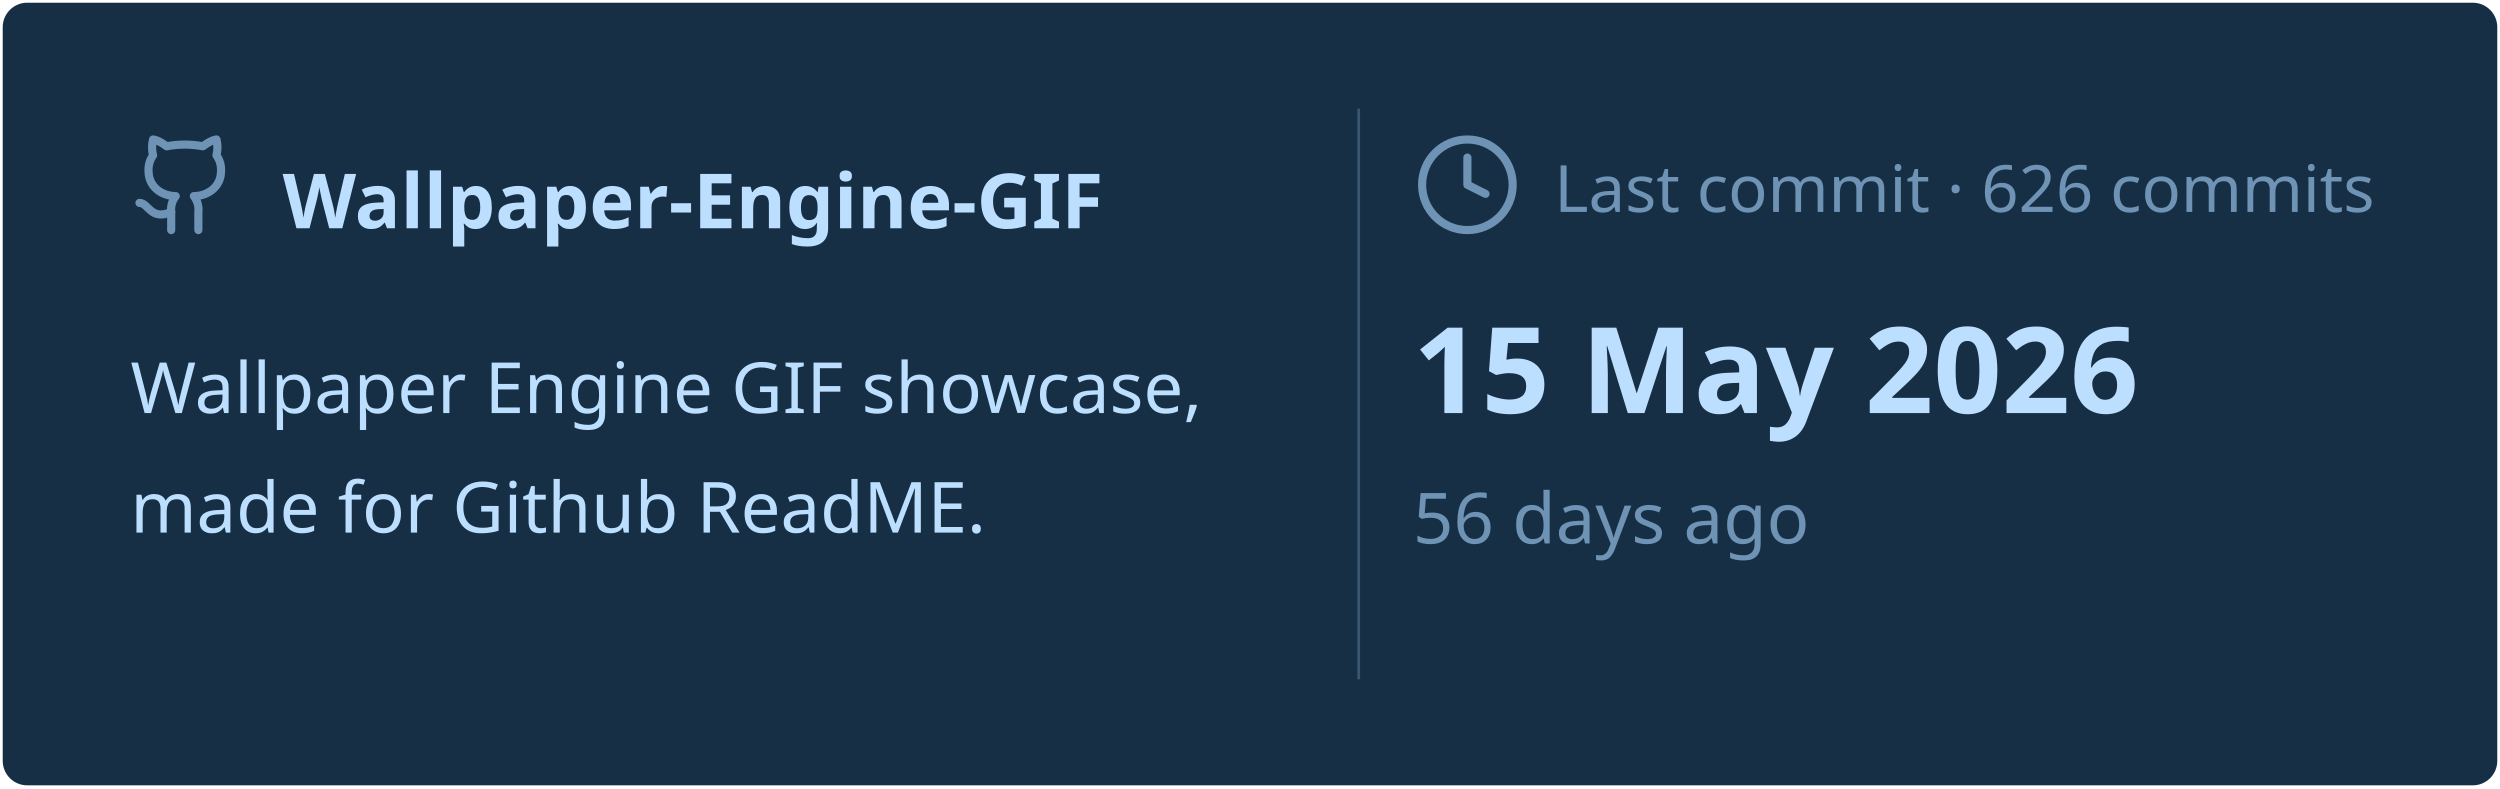
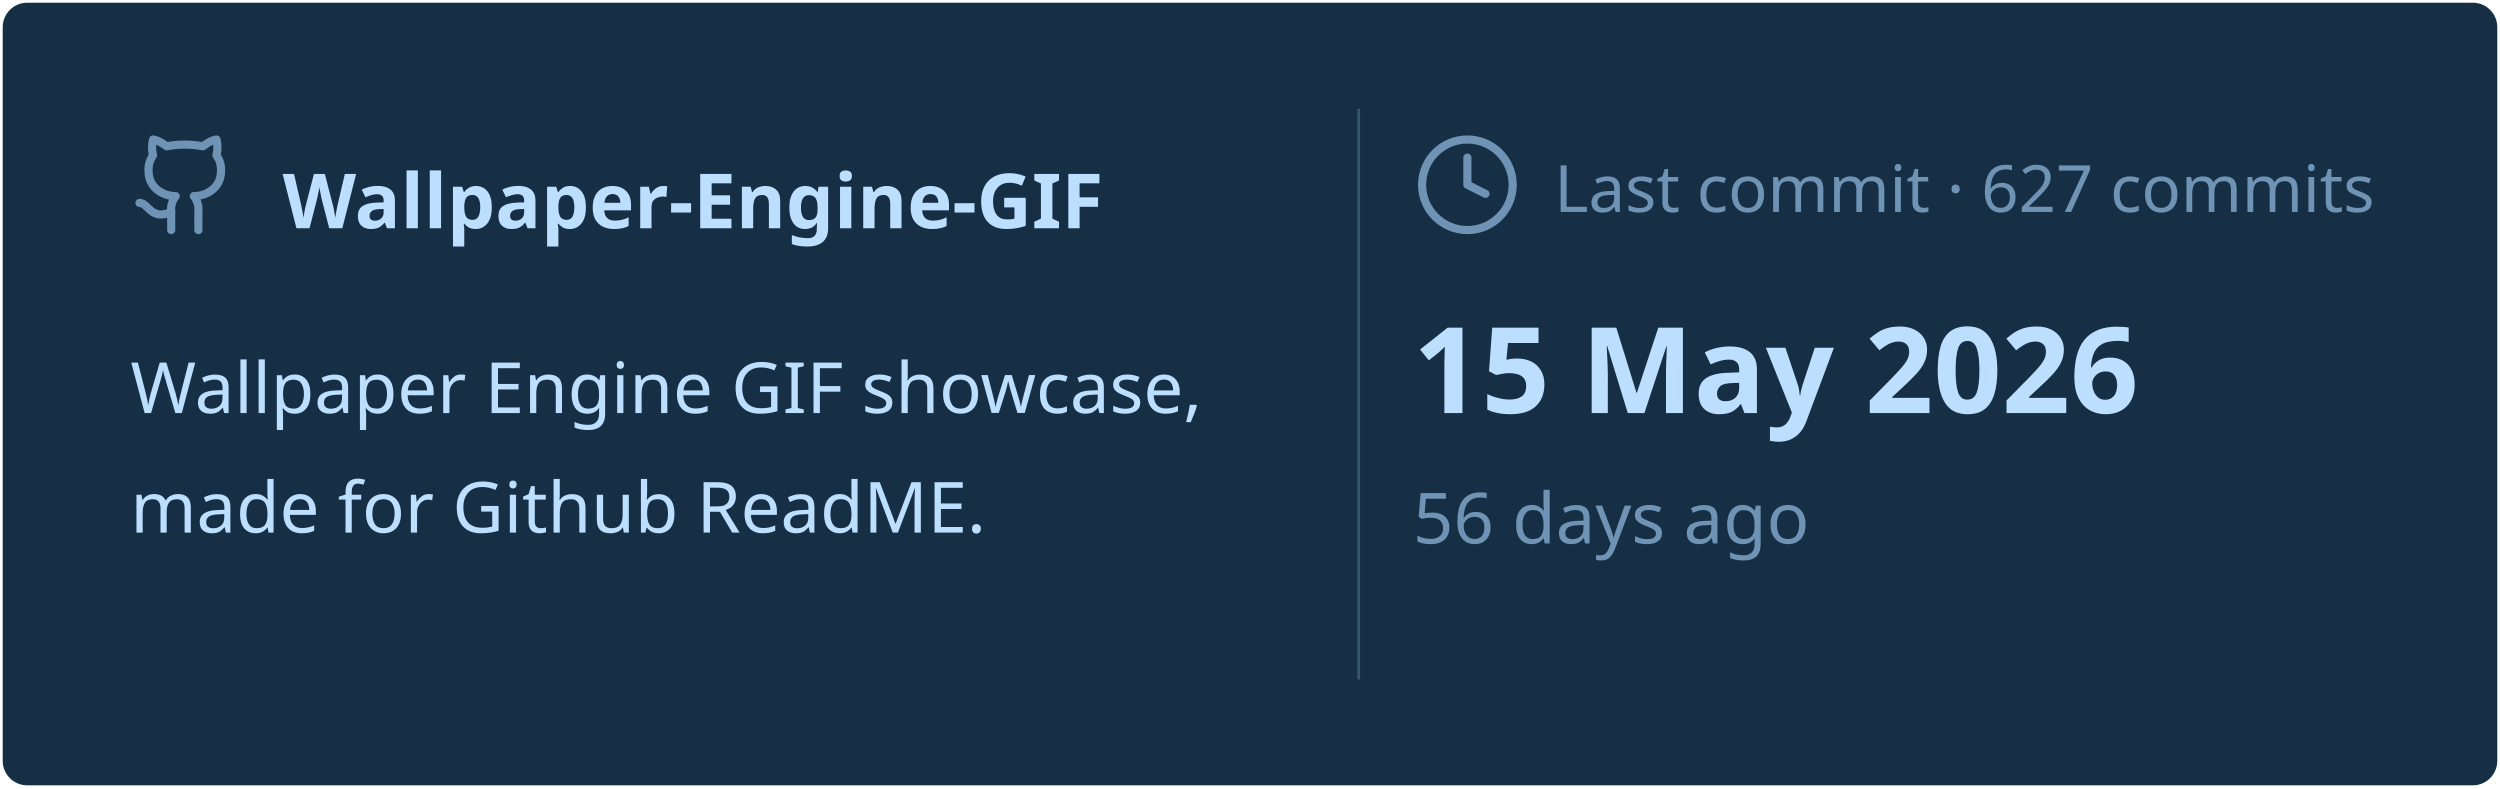
<svg xmlns="http://www.w3.org/2000/svg" viewBox="0 0 460 145" width="460px" height="145px">
  <rect stroke="#000000" stroke-opacity="0" fill="#172F45" rx="4.5" x="0.5" y="0.5" width="459" height="144" />
  <g transform="translate(24, 42)">
    <svg x="0" y="-18" width="20" height="20" viewBox="0 0 24 24" fill="none" stroke="#6E93B5" stroke-width="1.8" stroke-linecap="round" stroke-linejoin="round">
      <path d="M15 22v-4a4.8 4.8 0 0 0-1-3.5c3 0 6-2 6-5.5.08-1.25-.27-2.48-1-3.5.28-1.15.28-2.35 0-3.5 0 0-1 0-3 1.5-2.64-.5-5.36-.5-8 0C6 2 5 2 5 2c-.3 1.15-.3 2.35 0 3.5A5.403 5.403 0 0 0 4 9c0 3.5 3 5.5 6 5.5-.39.49-.68 1.05-.85 1.65-.17.6-.22 1.23-.15 1.85v4" />
      <path d="M9 18c-4.51 2-5-2-7-2" />
    </svg>
    <text x="28" y="0" font-family="&quot;Segoe UI&quot;, Ubuntu, sans-serif" font-size="14" font-weight="700" fill="#BDDFFF">Wallpaper-Engine-GIF</text>
  </g>
  <text x="24" y="76" font-family="&quot;Segoe UI&quot;, Ubuntu, sans-serif" font-size="13" font-weight="400" fill="#BDDFFF">Wallpaper Engine GIF showcase,</text>
  <text x="24" y="98" font-family="&quot;Segoe UI&quot;, Ubuntu, sans-serif" font-size="13" font-weight="400" fill="#BDDFFF">made for Github ReadME.</text>
  <line x1="250" y1="20" x2="250" y2="125" stroke="#6E93B5" stroke-width="0.5" stroke-opacity="0.4" />
  <svg x="260" y="24" width="20" height="20" viewBox="0 0 24 24" fill="none" stroke="#6E93B5" stroke-width="1.8" stroke-linecap="round" stroke-linejoin="round">
    <circle cx="12" cy="12" r="10" />
    <polyline points="12 6 12 12 16 14" />
  </svg>
-   <text x="286" y="39" font-family="&quot;Segoe UI&quot;, Ubuntu, sans-serif" font-size="12" font-weight="400" fill="#6E93B5">Last commit · 626 commits</text>
+   <text x="286" y="39" font-family="&quot;Segoe UI&quot;, Ubuntu, sans-serif" font-size="12" font-weight="400" fill="#6E93B5">Last commit · 627 commits</text>
  <text x="260" y="76" font-family="&quot;Segoe UI&quot;, Ubuntu, sans-serif" font-size="22" font-weight="700" fill="#BDDFFF">15 May 2026</text>
  <text x="260" y="100" font-family="&quot;Segoe UI&quot;, Ubuntu, sans-serif" font-size="13" font-weight="400" fill="#6E93B5">56 days ago</text>
</svg>
